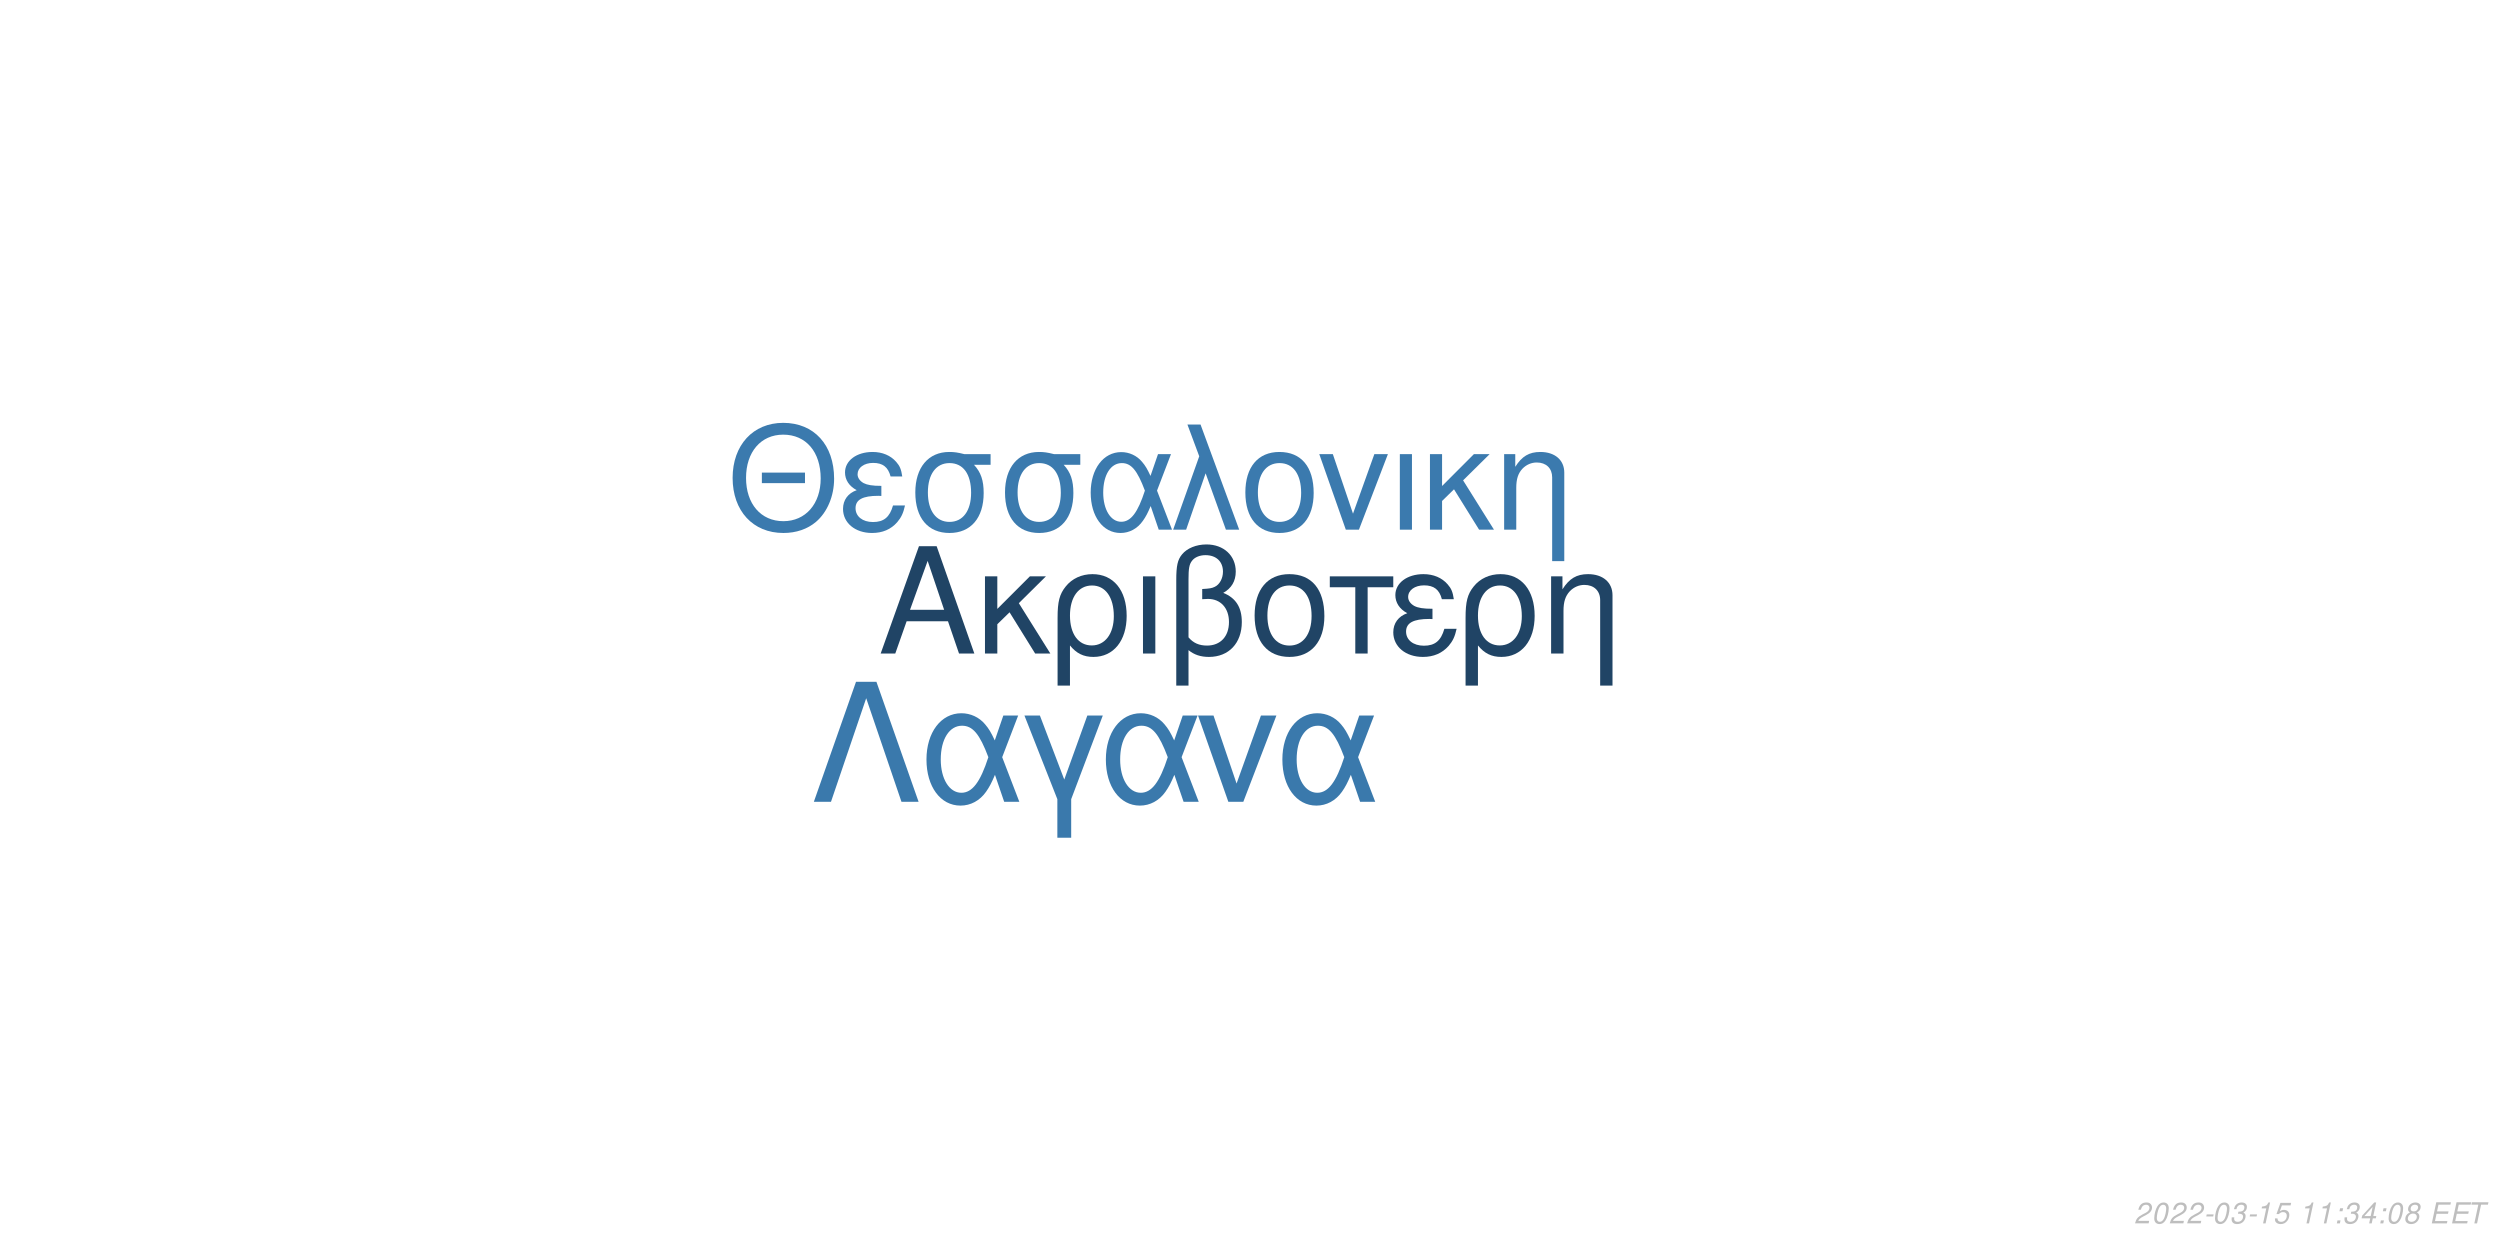
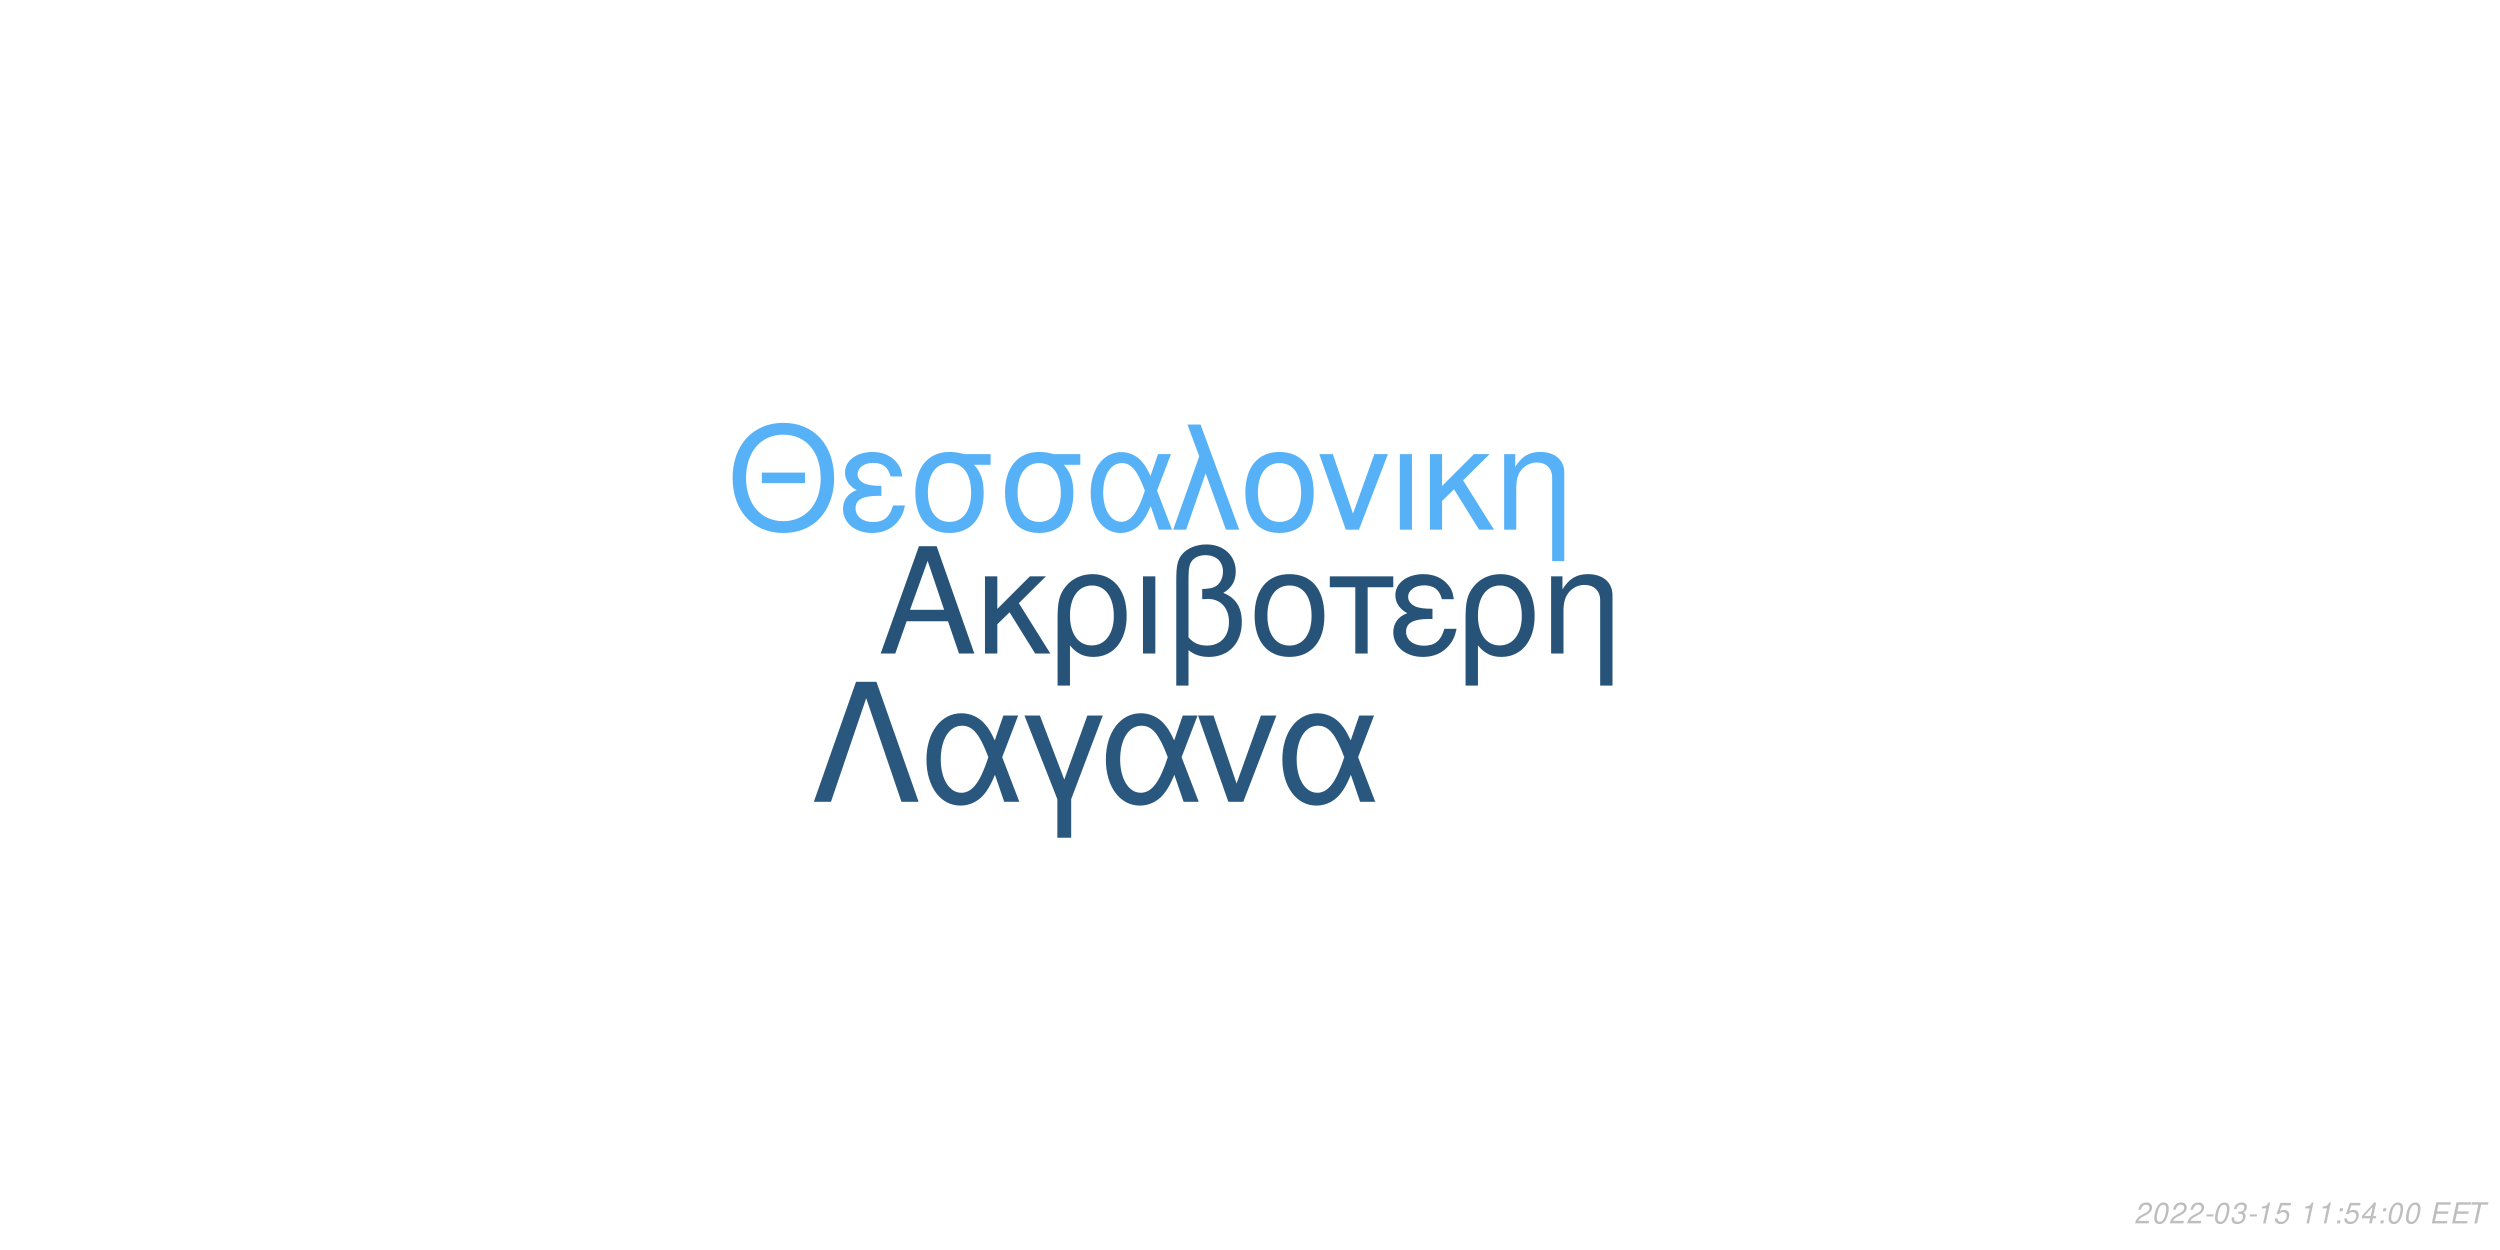
<svg xmlns="http://www.w3.org/2000/svg" xmlns:xlink="http://www.w3.org/1999/xlink" width="864pt" height="432pt" viewBox="0 0 864 432" version="1.1">
  <defs>
    <g>
      <symbol overflow="visible" id="glyph0-0">
        <path style="stroke:none;" d="" />
      </symbol>
      <symbol overflow="visible" id="glyph0-1">
        <path style="stroke:none;" d="M 24.125 -11.141 L 27.938 0 L 33.234 0 L 20.203 -37.094 L 14.094 -37.094 L 0.859 0 L 5.906 0 L 9.828 -11.141 Z M 22.797 -15.109 L 11 -15.109 L 17.094 -32.016 Z M 22.797 -15.109 " />
      </symbol>
      <symbol overflow="visible" id="glyph0-2">
        <path style="stroke:none;" d="M 7.172 -15.422 L 7.172 -26.672 L 2.906 -26.672 L 2.906 0 L 7.172 0 L 7.172 -10.125 L 11.406 -14.25 L 20.25 0 L 25.5 0 L 14.609 -17.406 L 23.969 -26.672 L 18.422 -26.672 Z M 7.172 -15.422 " />
      </symbol>
      <symbol overflow="visible" id="glyph0-3">
        <path style="stroke:none;" d="M 3 11.094 L 7.281 11.094 L 7.281 -2.797 C 9.516 -0.047 11.953 1.172 15.375 1.172 C 22.344 1.172 26.875 -4.422 26.875 -13.031 C 26.875 -21.891 22.297 -27.438 15.062 -27.438 C 11.297 -27.438 7.984 -25.906 5.797 -23.156 C 3.672 -20.516 3 -17.969 3 -12.359 Z M 14.906 -23.516 C 19.547 -23.516 22.438 -19.438 22.438 -12.922 C 22.438 -6.812 19.391 -2.797 14.812 -2.797 C 10.172 -2.797 7.281 -6.766 7.281 -13.125 C 7.281 -19.484 10.234 -23.516 14.906 -23.516 Z M 14.906 -23.516 " />
      </symbol>
      <symbol overflow="visible" id="glyph0-4">
        <path style="stroke:none;" d="M 3.516 0 L 7.781 0 L 7.781 -26.672 L 3.516 -26.672 Z M 3.516 0 " />
      </symbol>
      <symbol overflow="visible" id="glyph0-5">
        <path style="stroke:none;" d="M 4.016 11.094 L 8.25 11.094 L 8.25 -1.172 C 10.172 0.406 12.422 1.172 15.312 1.172 C 22.188 1.172 26.672 -3.609 26.672 -10.891 C 26.672 -15.984 24.578 -19.234 20.25 -20.969 C 23.109 -22.547 24.578 -25.031 24.578 -28.344 C 24.578 -33.844 20.406 -37.703 14.453 -37.703 C 10.938 -37.703 7.734 -36.391 6 -34.25 C 4.484 -32.422 4.016 -30.328 4.016 -25.391 Z M 8.25 -25.656 C 8.25 -29.359 8.5 -30.844 9.469 -32.062 C 10.375 -33.281 12.156 -34 14.094 -34 C 17.812 -34 20.156 -31.812 20.156 -28.297 C 20.156 -25.953 18.984 -23.812 17.297 -23.047 C 16.281 -22.547 15.469 -22.438 12.984 -22.297 L 12.984 -18.781 C 13.734 -18.828 14.344 -18.875 14.969 -18.875 C 19.344 -18.875 22.234 -15.719 22.234 -10.891 C 22.234 -5.906 19.281 -2.75 14.656 -2.75 C 11.953 -2.75 9.922 -3.609 8.25 -5.594 Z M 8.25 -25.656 " />
      </symbol>
      <symbol overflow="visible" id="glyph0-6">
        <path style="stroke:none;" d="M 14.094 -27.438 C 6.562 -27.438 2.094 -22.094 2.094 -13.125 C 2.094 -4.125 6.562 1.172 14.141 1.172 C 21.672 1.172 26.203 -4.172 26.203 -12.922 C 26.203 -22.188 21.828 -27.438 14.094 -27.438 Z M 14.141 -23.516 C 18.938 -23.516 21.781 -19.594 21.781 -12.984 C 21.781 -6.672 18.828 -2.75 14.141 -2.75 C 9.422 -2.75 6.516 -6.672 6.516 -13.125 C 6.516 -19.594 9.422 -23.516 14.141 -23.516 Z M 14.141 -23.516 " />
      </symbol>
      <symbol overflow="visible" id="glyph0-7">
        <path style="stroke:none;" d="M 7.891 0 L 12.156 0 L 12.156 -22.906 L 21.016 -22.906 L 21.016 -26.672 L -0.922 -26.672 L -0.922 -22.906 L 7.891 -22.906 Z M 7.891 0 " />
      </symbol>
      <symbol overflow="visible" id="glyph0-8">
        <path style="stroke:none;" d="M 14.562 -15.469 C 11.344 -15.469 9.562 -15.781 8.297 -16.438 C 6.922 -17.203 6.156 -18.328 6.156 -19.547 C 6.156 -21.891 8.453 -23.562 11.656 -23.562 C 15.062 -23.562 16.953 -22.094 17.812 -18.781 L 21.938 -18.781 C 21.578 -21.266 21.062 -22.5 19.797 -23.922 C 17.812 -26.203 14.906 -27.438 11.453 -27.438 C 5.797 -27.438 1.734 -24.375 1.734 -20.203 C 1.734 -17.609 3.156 -15.375 5.859 -13.938 C 2.797 -12.875 1.016 -10.484 1.016 -7.328 C 1.016 -2.391 5.297 1.172 11.25 1.172 C 14.969 1.172 17.906 -0.109 20.156 -2.641 C 21.578 -4.328 22.297 -5.797 22.906 -8.547 L 18.672 -8.547 C 17.5 -4.422 15.422 -2.703 11.609 -2.703 C 7.938 -2.703 5.438 -4.688 5.438 -7.578 C 5.438 -10.578 7.938 -11.953 13.484 -11.953 C 13.641 -11.953 14.094 -11.953 14.562 -11.906 Z M 14.562 -15.469 " />
      </symbol>
      <symbol overflow="visible" id="glyph0-9">
        <path style="stroke:none;" d="M 3.562 -26.672 L 3.562 0 L 7.844 0 L 7.844 -14.703 C 7.844 -17.906 8.5 -19.891 10.031 -21.531 C 11.406 -22.953 13.188 -23.719 15.062 -23.719 C 18.375 -23.719 20.516 -21.672 20.516 -18.469 L 20.516 11.094 L 24.781 11.094 L 24.781 -20.156 C 24.781 -24.578 21.469 -27.438 16.328 -27.438 C 12.359 -27.438 9.828 -25.906 7.484 -22.188 L 7.484 -26.672 Z M 3.562 -26.672 " />
      </symbol>
      <symbol overflow="visible" id="glyph1-0">
        <path style="stroke:none;" d="" />
      </symbol>
      <symbol overflow="visible" id="glyph1-1">
        <path style="stroke:none;" d="M 26.859 -19.734 L 11.953 -19.734 L 11.953 -16.094 L 26.859 -16.094 Z M 19.328 -36.922 C 8.922 -36.922 1.844 -29.25 1.844 -17.891 C 1.844 -6.484 8.875 1.141 19.391 1.141 C 23.812 1.141 27.703 -0.203 30.641 -2.688 C 34.578 -6.031 36.922 -11.656 36.922 -17.594 C 36.922 -29.297 30 -36.922 19.328 -36.922 Z M 19.328 -32.844 C 27.203 -32.844 32.281 -26.906 32.281 -17.688 C 32.281 -8.922 27.062 -2.938 19.391 -2.938 C 11.609 -2.938 6.484 -8.922 6.484 -17.891 C 6.484 -26.859 11.609 -32.844 19.328 -32.844 Z M 19.328 -32.844 " />
      </symbol>
      <symbol overflow="visible" id="glyph1-2">
        <path style="stroke:none;" d="M 14.25 -15.141 C 11.109 -15.141 9.375 -15.453 8.125 -16.094 C 6.781 -16.844 6.031 -17.938 6.031 -19.141 C 6.031 -21.422 8.266 -23.078 11.406 -23.078 C 14.75 -23.078 16.594 -21.625 17.438 -18.391 L 21.469 -18.391 C 21.125 -20.828 20.625 -22.031 19.391 -23.422 C 17.438 -25.656 14.594 -26.859 11.219 -26.859 C 5.688 -26.859 1.688 -23.875 1.688 -19.781 C 1.688 -17.234 3.094 -15.047 5.734 -13.656 C 2.734 -12.609 1 -10.266 1 -7.172 C 1 -2.344 5.188 1.141 11.016 1.141 C 14.656 1.141 17.547 -0.094 19.734 -2.594 C 21.125 -4.234 21.828 -5.688 22.422 -8.375 L 18.281 -8.375 C 17.141 -4.328 15.094 -2.641 11.359 -2.641 C 7.766 -2.641 5.328 -4.578 5.328 -7.422 C 5.328 -10.359 7.766 -11.703 13.203 -11.703 C 13.359 -11.703 13.797 -11.703 14.25 -11.656 Z M 14.25 -15.141 " />
      </symbol>
      <symbol overflow="visible" id="glyph1-3">
        <path style="stroke:none;" d="M 29 -26.109 L 19.938 -26.109 C 17.594 -26.703 16.438 -26.859 14.703 -26.859 C 7.469 -26.859 2.984 -21.469 2.984 -12.859 C 2.984 -4.031 7.375 1.141 14.797 1.141 C 22.172 1.141 26.609 -4.078 26.609 -12.656 C 26.609 -17.047 25.656 -19.828 23.266 -22.422 L 29 -22.422 Z M 14.797 -23.016 C 19.531 -23.016 22.266 -19.234 22.266 -12.75 C 22.266 -6.531 19.438 -2.688 14.797 -2.688 C 10.172 -2.688 7.328 -6.531 7.328 -12.859 C 7.328 -19.188 10.172 -23.016 14.797 -23.016 Z M 14.797 -23.016 " />
      </symbol>
      <symbol overflow="visible" id="glyph1-4">
        <path style="stroke:none;" d="M 29.344 -26.109 L 24.859 -26.109 L 22.266 -18.578 C 21.125 -21.031 20.484 -22.125 19.328 -23.469 C 17.547 -25.609 14.906 -26.812 12.156 -26.812 C 5.984 -26.812 1.594 -20.984 1.594 -12.812 C 1.594 -4.578 5.828 1.141 11.906 1.141 C 14.953 1.141 17.734 -0.344 19.625 -3.047 C 20.672 -4.531 21.281 -5.688 22.328 -8.172 L 25.109 0 L 29.703 0 L 24.516 -13.5 Z M 20.328 -13.5 C 17.891 -5.922 15.453 -2.734 12.156 -2.734 C 8.516 -2.734 5.922 -6.922 5.922 -12.812 C 5.922 -18.938 8.516 -23.016 12.359 -23.016 C 15.594 -23.016 17.688 -20.531 20.328 -13.5 Z M 20.328 -13.5 " />
      </symbol>
      <symbol overflow="visible" id="glyph1-5">
        <path style="stroke:none;" d="M 1.094 0 L 5.578 0 L 12.312 -19.484 L 19.328 0 L 23.922 0 L 10.562 -36.328 L 6.031 -36.328 L 10.109 -25.359 Z M 1.094 0 " />
      </symbol>
      <symbol overflow="visible" id="glyph1-6">
        <path style="stroke:none;" d="M 13.797 -26.859 C 6.422 -26.859 2.047 -21.625 2.047 -12.859 C 2.047 -4.031 6.422 1.141 13.859 1.141 C 21.234 1.141 25.656 -4.078 25.656 -12.656 C 25.656 -21.719 21.375 -26.859 13.797 -26.859 Z M 13.859 -23.016 C 18.531 -23.016 21.328 -19.188 21.328 -12.703 C 21.328 -6.531 18.438 -2.688 13.859 -2.688 C 9.219 -2.688 6.375 -6.531 6.375 -12.859 C 6.375 -19.188 9.219 -23.016 13.859 -23.016 Z M 13.859 -23.016 " />
      </symbol>
      <symbol overflow="visible" id="glyph1-7">
        <path style="stroke:none;" d="M 14.297 0 L 24.312 -26.109 L 19.625 -26.109 L 12.25 -5.531 L 5.281 -26.109 L 0.594 -26.109 L 9.766 0 Z M 14.297 0 " />
      </symbol>
      <symbol overflow="visible" id="glyph1-8">
        <path style="stroke:none;" d="M 3.438 0 L 7.625 0 L 7.625 -26.109 L 3.438 -26.109 Z M 3.438 0 " />
      </symbol>
      <symbol overflow="visible" id="glyph1-9">
        <path style="stroke:none;" d="M 7.031 -15.094 L 7.031 -26.109 L 2.844 -26.109 L 2.844 0 L 7.031 0 L 7.031 -9.922 L 11.156 -13.953 L 19.828 0 L 24.969 0 L 14.297 -17.047 L 23.469 -26.109 L 18.031 -26.109 Z M 7.031 -15.094 " />
      </symbol>
      <symbol overflow="visible" id="glyph1-10">
        <path style="stroke:none;" d="M 3.484 -26.109 L 3.484 0 L 7.672 0 L 7.672 -14.406 C 7.672 -17.547 8.328 -19.484 9.812 -21.078 C 11.156 -22.469 12.906 -23.219 14.75 -23.219 C 17.984 -23.219 20.078 -21.234 20.078 -18.094 L 20.078 10.859 L 24.266 10.859 L 24.266 -19.734 C 24.266 -24.062 21.031 -26.859 16 -26.859 C 12.109 -26.859 9.609 -25.359 7.328 -21.719 L 7.328 -26.109 Z M 3.484 -26.109 " />
      </symbol>
      <symbol overflow="visible" id="glyph2-0">
        <path style="stroke:none;" d="" />
      </symbol>
      <symbol overflow="visible" id="glyph2-1">
        <path style="stroke:none;" d="M 22.531 -41.484 L 15.484 -41.484 L 0.906 0 L 6.828 0 L 19 -35.797 L 31.188 0 L 37.109 0 Z M 22.531 -41.484 " />
      </symbol>
      <symbol overflow="visible" id="glyph2-2">
        <path style="stroke:none;" d="M 33.516 -29.812 L 28.391 -29.812 L 25.438 -21.219 C 24.125 -24.016 23.391 -25.266 22.078 -26.797 C 20.031 -29.25 17.016 -30.609 13.891 -30.609 C 6.828 -30.609 1.828 -23.953 1.828 -14.625 C 1.828 -5.234 6.656 1.312 13.594 1.312 C 17.078 1.312 20.266 -0.391 22.422 -3.469 C 23.609 -5.172 24.297 -6.484 25.5 -9.328 L 28.688 0 L 33.922 0 L 28 -15.422 Z M 23.219 -15.422 C 20.422 -6.766 17.641 -3.125 13.891 -3.125 C 9.734 -3.125 6.766 -7.906 6.766 -14.625 C 6.766 -21.625 9.734 -26.297 14.109 -26.297 C 17.812 -26.297 20.203 -23.453 23.219 -15.422 Z M 23.219 -15.422 " />
      </symbol>
      <symbol overflow="visible" id="glyph2-3">
        <path style="stroke:none;" d="M 12.062 12.406 L 16.844 12.406 L 16.844 -0.906 L 27.766 -29.812 L 22.422 -29.812 L 14.453 -7.688 L 6.031 -29.812 L 0.688 -29.812 L 12.062 -0.906 Z M 12.062 12.406 " />
      </symbol>
      <symbol overflow="visible" id="glyph2-4">
        <path style="stroke:none;" d="M 16.328 0 L 27.766 -29.812 L 22.422 -29.812 L 14 -6.312 L 6.031 -29.812 L 0.688 -29.812 L 11.156 0 Z M 16.328 0 " />
      </symbol>
      <symbol overflow="visible" id="glyph3-0">
        <path style="stroke:none;" d="" />
      </symbol>
      <symbol overflow="visible" id="glyph3-1">
        <path style="stroke:none;" d="M 5.234 -0.875 L 1.469 -0.875 C 1.641 -1.375 2.203 -1.891 3.109 -2.344 L 4.234 -2.938 C 5.562 -3.625 6.219 -4.469 6.219 -5.484 C 6.219 -5.938 6.062 -6.359 5.797 -6.656 C 5.469 -7.047 4.984 -7.234 4.312 -7.234 C 2.766 -7.234 1.891 -6.453 1.484 -4.734 L 2.375 -4.734 C 2.484 -5.188 2.609 -5.484 2.797 -5.75 C 3.094 -6.203 3.609 -6.453 4.188 -6.453 C 4.891 -6.453 5.344 -6.031 5.344 -5.375 C 5.344 -4.703 4.859 -4.094 4.016 -3.656 L 2.984 -3.125 C 1.234 -2.188 0.797 -1.656 0.344 -0.016 L 5.047 -0.016 Z M 5.234 -0.875 " />
      </symbol>
      <symbol overflow="visible" id="glyph3-2">
        <path style="stroke:none;" d="M 4.203 -7.234 C 3.375 -7.234 2.688 -6.812 2.125 -5.984 C 1.484 -5.047 0.984 -3.188 0.984 -1.734 C 0.984 -1.109 1.172 -0.562 1.484 -0.266 C 1.797 0.047 2.281 0.234 2.766 0.234 C 3.625 0.234 4.281 -0.156 4.859 -1.016 C 5.516 -1.953 6 -3.797 6 -5.266 C 6 -6.5 5.328 -7.234 4.203 -7.234 Z M 4.094 -6.453 C 4.734 -6.453 5.125 -5.984 5.125 -5.156 C 5.125 -4.203 4.781 -2.625 4.406 -1.812 C 3.984 -0.938 3.516 -0.547 2.875 -0.547 C 2.25 -0.547 1.875 -1.031 1.875 -1.828 C 1.875 -2.797 2.203 -4.344 2.594 -5.203 C 2.984 -6.047 3.453 -6.453 4.094 -6.453 Z M 4.094 -6.453 " />
      </symbol>
      <symbol overflow="visible" id="glyph3-3">
        <path style="stroke:none;" d="M 3.516 -3.125 L 1.125 -3.125 L 0.969 -2.406 L 3.359 -2.406 Z M 3.516 -3.125 " />
      </symbol>
      <symbol overflow="visible" id="glyph3-4">
        <path style="stroke:none;" d="M 2.922 -3.312 C 3.125 -3.344 3.234 -3.344 3.375 -3.344 C 4.203 -3.344 4.688 -3 4.688 -2.406 C 4.688 -1.312 3.906 -0.547 2.781 -0.547 C 2.047 -0.547 1.594 -0.938 1.594 -1.562 C 1.594 -1.719 1.609 -1.844 1.656 -2.094 L 0.766 -2.094 C 0.734 -1.797 0.719 -1.641 0.719 -1.469 C 0.719 -0.375 1.406 0.234 2.641 0.234 C 3.547 0.234 4.297 -0.078 4.812 -0.656 C 5.266 -1.156 5.562 -1.875 5.562 -2.547 C 5.562 -3.125 5.344 -3.453 4.797 -3.734 C 5.641 -4.234 6.016 -4.844 6.016 -5.734 C 6.016 -6.656 5.312 -7.234 4.203 -7.234 C 3.375 -7.234 2.672 -6.938 2.188 -6.375 C 1.891 -6.031 1.703 -5.641 1.516 -4.906 L 2.391 -4.906 C 2.5 -5.359 2.594 -5.594 2.734 -5.812 C 3.047 -6.234 3.516 -6.453 4.078 -6.453 C 4.734 -6.453 5.141 -6.125 5.141 -5.578 C 5.141 -5.188 5.016 -4.797 4.797 -4.547 C 4.516 -4.234 4 -4.062 3.266 -4.062 L 3.078 -4.062 Z M 2.922 -3.312 " />
      </symbol>
      <symbol overflow="visible" id="glyph3-5">
        <path style="stroke:none;" d="M 3.703 -5.188 L 2.594 0 L 3.469 0 L 5.016 -7.234 L 4.438 -7.234 C 3.906 -6.156 3.688 -6.016 2.234 -5.812 L 2.109 -5.188 Z M 3.703 -5.188 " />
      </symbol>
      <symbol overflow="visible" id="glyph3-6">
        <path style="stroke:none;" d="M 6.297 -7.094 L 2.594 -7.094 L 1.234 -3.234 L 2.047 -3.234 C 2.656 -3.766 2.938 -3.906 3.531 -3.906 C 4.328 -3.906 4.797 -3.453 4.797 -2.688 C 4.797 -1.438 3.969 -0.547 2.828 -0.547 C 2.031 -0.547 1.609 -0.938 1.578 -1.734 L 0.703 -1.734 L 0.703 -1.516 C 0.703 -0.938 0.844 -0.547 1.188 -0.266 C 1.562 0.062 2.078 0.234 2.703 0.234 C 3.656 0.234 4.391 -0.156 4.984 -0.922 C 5.422 -1.5 5.672 -2.234 5.672 -2.953 C 5.672 -4 4.938 -4.672 3.812 -4.672 C 3.328 -4.672 2.906 -4.547 2.406 -4.234 L 3.109 -6.219 L 6.109 -6.219 Z M 6.297 -7.094 " />
      </symbol>
      <symbol overflow="visible" id="glyph3-7">
        <path style="stroke:none;" d="" />
      </symbol>
      <symbol overflow="visible" id="glyph3-8">
        <path style="stroke:none;" d="M 2.359 -1.031 L 1.312 -1.031 L 1.094 0 L 2.141 0 Z M 3.266 -5.234 L 2.219 -5.234 L 2 -4.203 L 3.047 -4.203 Z M 3.266 -5.234 " />
      </symbol>
      <symbol overflow="visible" id="glyph3-9">
        <path style="stroke:none;" d="M 3.625 -1.75 L 3.266 0 L 4.141 0 L 4.516 -1.75 L 5.562 -1.75 L 5.734 -2.531 L 4.688 -2.531 L 5.688 -7.234 L 5.016 -7.234 L 0.844 -2.672 L 0.641 -1.75 Z M 3.797 -2.531 L 1.594 -2.531 L 4.469 -5.703 Z M 3.797 -2.531 " />
      </symbol>
      <symbol overflow="visible" id="glyph3-10">
-         <path style="stroke:none;" d="M 4.766 -3.797 C 5.078 -3.969 5.234 -4.078 5.438 -4.234 C 5.812 -4.594 6.062 -5.172 6.062 -5.734 C 6.062 -6.625 5.344 -7.234 4.266 -7.234 C 2.812 -7.234 1.703 -6.219 1.703 -4.875 C 1.703 -4.406 1.875 -4.125 2.359 -3.812 C 1.297 -3.312 0.75 -2.516 0.75 -1.469 C 0.75 -0.438 1.547 0.234 2.812 0.234 C 3.656 0.234 4.359 -0.094 4.938 -0.734 C 5.359 -1.234 5.609 -1.859 5.609 -2.438 C 5.609 -3.047 5.312 -3.516 4.766 -3.797 Z M 4.109 -6.453 C 4.797 -6.453 5.188 -6.125 5.188 -5.578 C 5.188 -5.266 5.062 -4.922 4.859 -4.672 C 4.562 -4.312 4.188 -4.156 3.656 -4.156 C 2.984 -4.156 2.594 -4.453 2.594 -4.984 C 2.594 -5.859 3.203 -6.453 4.109 -6.453 Z M 3.453 -3.406 C 4.234 -3.406 4.734 -2.984 4.734 -2.312 C 4.734 -1.312 3.922 -0.547 2.875 -0.547 C 2.125 -0.547 1.625 -0.969 1.625 -1.625 C 1.625 -2.609 2.438 -3.406 3.453 -3.406 Z M 3.453 -3.406 " />
+         <path style="stroke:none;" d="M 2.547 -3.312 L 6.5 -3.312 L 6.688 -4.141 L 2.719 -4.141 L 3.219 -6.469 L 7.344 -6.469 L 7.516 -7.297 L 2.453 -7.297 L 0.906 0 L 6.125 0 L 6.297 -0.812 L 2.016 -0.812 Z M 2.547 -3.312 " />
      </symbol>
      <symbol overflow="visible" id="glyph3-11">
-         <path style="stroke:none;" d="M 2.547 -3.312 L 6.5 -3.312 L 6.688 -4.141 L 2.719 -4.141 L 3.219 -6.469 L 7.344 -6.469 L 7.516 -7.297 L 2.453 -7.297 L 0.906 0 L 6.125 0 L 6.297 -0.812 L 2.016 -0.812 Z M 2.547 -3.312 " />
-       </symbol>
-       <symbol overflow="visible" id="glyph3-12">
        <path style="stroke:none;" d="M 4.938 -6.469 L 7.312 -6.469 L 7.484 -7.297 L 1.75 -7.297 L 1.578 -6.469 L 3.984 -6.469 L 2.609 0 L 3.547 0 Z M 4.938 -6.469 " />
      </symbol>
    </g>
  </defs>
  <g id="surface1">
    <rect x="0" y="0" width="864" height="432" style="fill:rgb(100%,100%,100%);fill-opacity:1;stroke:none;" />
-     <g style="fill:rgb(12.549%,26.667%,39.608%);fill-opacity:1;">
+     <g style="fill:rgb(15.294%,32.549%,47.451%);fill-opacity:1;">
      <use xlink:href="#glyph0-1" x="303.5" y="225.861" />
      <use xlink:href="#glyph0-2" x="337.5" y="225.861" />
      <use xlink:href="#glyph0-3" x="362.5" y="225.861" />
      <use xlink:href="#glyph0-4" x="391.5" y="225.861" />
      <use xlink:href="#glyph0-5" x="402.5" y="225.861" />
      <use xlink:href="#glyph0-6" x="431.5" y="225.861" />
      <use xlink:href="#glyph0-7" x="460.5" y="225.861" />
      <use xlink:href="#glyph0-8" x="480.5" y="225.861" />
      <use xlink:href="#glyph0-3" x="503.5" y="225.861" />
      <use xlink:href="#glyph0-9" x="532.5" y="225.861" />
    </g>
-     <g style="fill:rgb(23.137%,47.843%,68.235%);fill-opacity:1;">
+     <g style="fill:rgb(33.725%,69.412%,96.863%);fill-opacity:1;">
      <use xlink:href="#glyph1-1" x="251.348" y="183.058" />
      <use xlink:href="#glyph1-2" x="290.348" y="183.058" />
      <use xlink:href="#glyph1-3" x="313.348" y="183.058" />
      <use xlink:href="#glyph1-3" x="344.348" y="183.058" />
      <use xlink:href="#glyph1-4" x="375.348" y="183.058" />
      <use xlink:href="#glyph1-5" x="404.348" y="183.058" />
      <use xlink:href="#glyph1-6" x="428.348" y="183.058" />
      <use xlink:href="#glyph1-7" x="455.348" y="183.058" />
      <use xlink:href="#glyph1-8" x="480.348" y="183.058" />
      <use xlink:href="#glyph1-9" x="491.348" y="183.058" />
      <use xlink:href="#glyph1-10" x="516.348" y="183.058" />
    </g>
-     <g style="fill:rgb(22.745%,47.451%,67.451%);fill-opacity:1;">
+     <g style="fill:rgb(16.078%,34.118%,49.412%);fill-opacity:1;">
      <use xlink:href="#glyph2-1" x="280.359" y="277.105" />
      <use xlink:href="#glyph2-2" x="318.359" y="277.105" />
      <use xlink:href="#glyph2-3" x="353.359" y="277.105" />
      <use xlink:href="#glyph2-2" x="380.359" y="277.105" />
      <use xlink:href="#glyph2-4" x="413.359" y="277.105" />
      <use xlink:href="#glyph2-2" x="441.359" y="277.105" />
    </g>
    <g style="fill:rgb(74.51%,74.51%,74.51%);fill-opacity:1;">
      <use xlink:href="#glyph3-1" x="737.52" y="422.81" />
      <use xlink:href="#glyph3-2" x="743.52" y="422.81" />
      <use xlink:href="#glyph3-1" x="749.52" y="422.81" />
      <use xlink:href="#glyph3-1" x="755.52" y="422.81" />
      <use xlink:href="#glyph3-3" x="761.52" y="422.81" />
      <use xlink:href="#glyph3-2" x="764.52" y="422.81" />
      <use xlink:href="#glyph3-4" x="770.52" y="422.81" />
      <use xlink:href="#glyph3-3" x="776.52" y="422.81" />
      <use xlink:href="#glyph3-5" x="779.52" y="422.81" />
      <use xlink:href="#glyph3-6" x="785.52" y="422.81" />
      <use xlink:href="#glyph3-7" x="791.52" y="422.81" />
      <use xlink:href="#glyph3-5" x="794.52" y="422.81" />
      <use xlink:href="#glyph3-5" x="800.52" y="422.81" />
      <use xlink:href="#glyph3-8" x="806.52" y="422.81" />
-       <use xlink:href="#glyph3-4" x="809.52" y="422.81" />
+       <use xlink:href="#glyph3-6" x="809.52" y="422.81" />
      <use xlink:href="#glyph3-9" x="815.52" y="422.81" />
      <use xlink:href="#glyph3-8" x="821.52" y="422.81" />
      <use xlink:href="#glyph3-2" x="824.52" y="422.81" />
-       <use xlink:href="#glyph3-10" x="830.52" y="422.81" />
+       <use xlink:href="#glyph3-2" x="830.52" y="422.81" />
      <use xlink:href="#glyph3-7" x="836.52" y="422.81" />
-       <use xlink:href="#glyph3-11" x="839.52" y="422.81" />
-       <use xlink:href="#glyph3-11" x="846.52" y="422.81" />
-       <use xlink:href="#glyph3-12" x="852.52" y="422.81" />
+       <use xlink:href="#glyph3-10" x="839.52" y="422.81" />
+       <use xlink:href="#glyph3-10" x="846.52" y="422.81" />
+       <use xlink:href="#glyph3-11" x="852.52" y="422.81" />
    </g>
  </g>
</svg>
